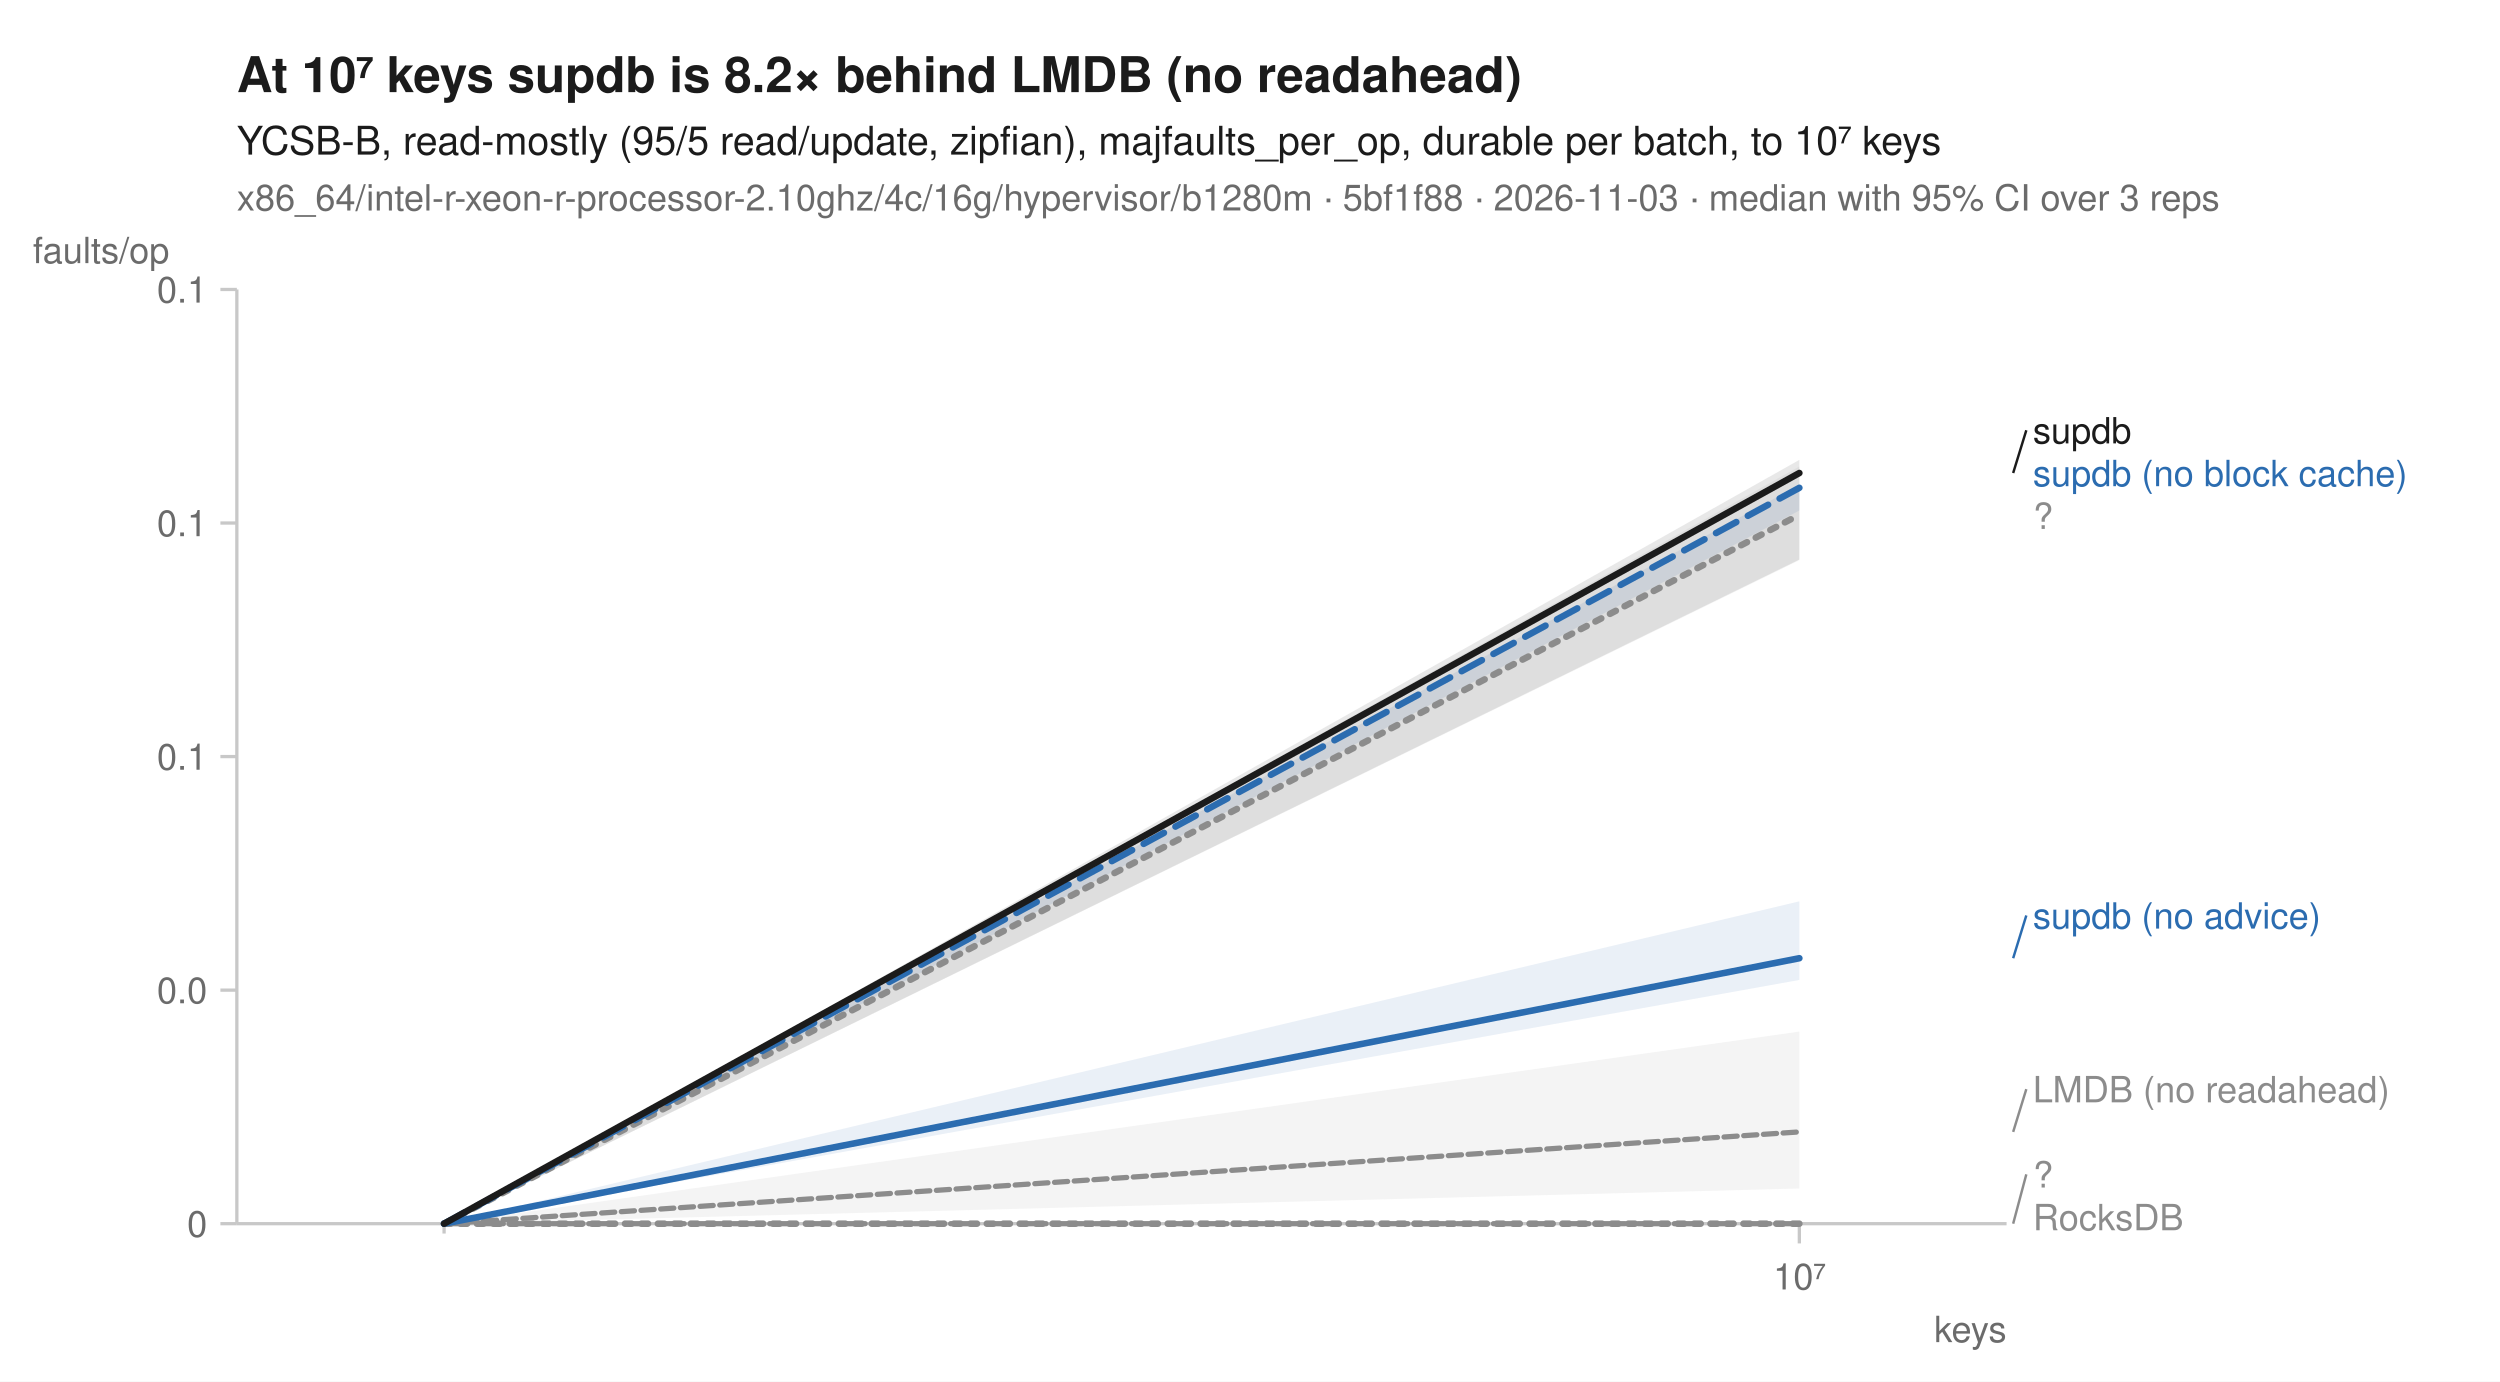
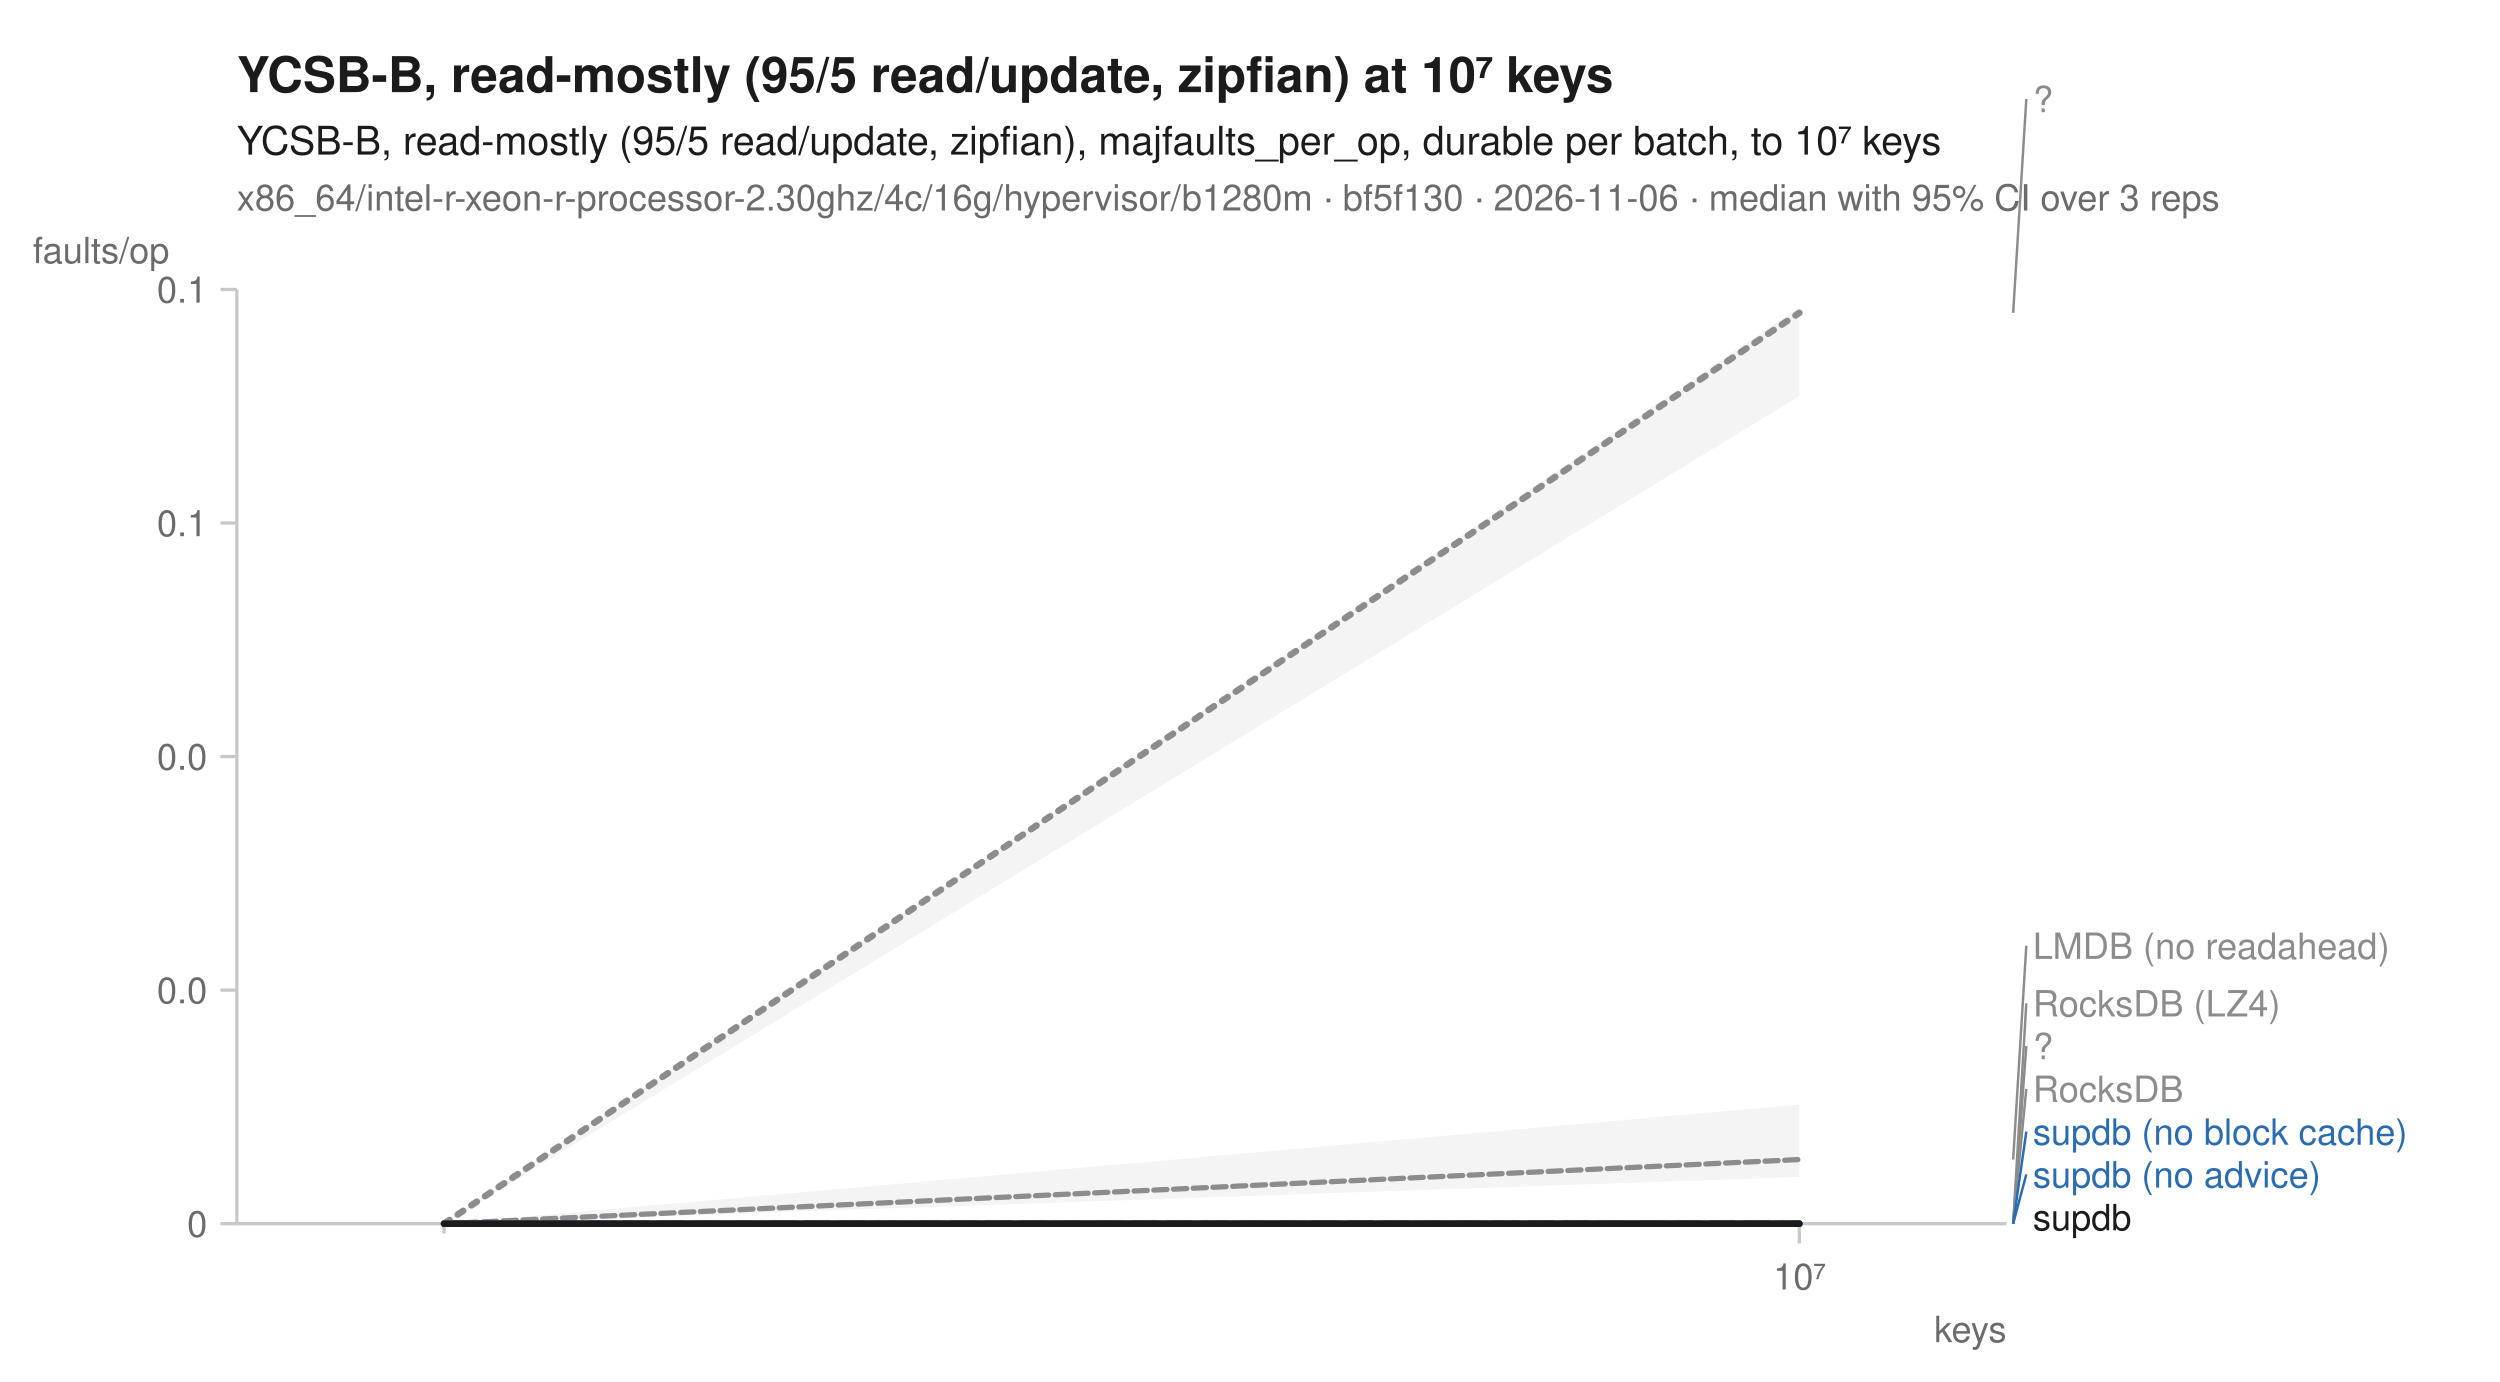
<svg xmlns="http://www.w3.org/2000/svg" width="760" height="420" viewBox="0 0 760 420" font-family="-apple-system, BlinkMacSystemFont, 'Segoe UI', Helvetica, Arial, sans-serif" fill="#1b1b1b">
  <rect width="760" height="420" fill="white" />
-   <text x="72" y="28" font-size="15" font-weight="600">At 10⁷ keys supdb is 8.2× behind LMDB (no readahead)</text>
+   <text x="72" y="28" font-size="15" font-weight="600">YCSB-B, read-mostly (95/5 read/update, zipfian) at 10⁷ keys</text>
  <text x="72" y="47" font-size="12">YCSB-B, read-mostly (95/5 read/update, zipfian), majfaults_per_op, durable per batch, to 10⁷ keys</text>
-   <text x="72" y="64" font-size="11" fill="#6b6b6b">x86_64/intel-r-xeon-r-processor-2.10ghz/4c/16g/hypervisor/b1280m · 5bf1f88 · 2026-11-03 · median with 95% CI over 3 reps</text>
+   <text x="72" y="64" font-size="11" fill="#6b6b6b">x86_64/intel-r-xeon-r-processor-2.30ghz/4c/16g/hypervisor/b1280m · bf5f130 · 2026-11-06 · median with 95% CI over 3 reps</text>
  <line x1="72" y1="372" x2="610" y2="372" stroke="#c8c8c8" stroke-width="1" />
  <line x1="72" y1="88" x2="72" y2="372" stroke="#c8c8c8" stroke-width="1" />
  <line x1="135.0" y1="372" x2="135.0" y2="375" stroke="#c8c8c8" stroke-width="1" />
  <line x1="547.0" y1="372" x2="547.0" y2="378" stroke="#c8c8c8" stroke-width="1" />
  <text x="547.0" y="392" font-size="11" text-anchor="middle" fill="#6b6b6b">10⁷</text>
  <text x="610" y="408" font-size="11" text-anchor="end" fill="#6b6b6b">keys</text>
  <line x1="67" y1="372.0" x2="72" y2="372.0" stroke="#c8c8c8" stroke-width="1" />
  <text x="63" y="376.0" font-size="11" text-anchor="end" fill="#6b6b6b">0</text>
  <line x1="67" y1="301.0" x2="72" y2="301.0" stroke="#c8c8c8" stroke-width="1" />
  <text x="63" y="305.0" font-size="11" text-anchor="end" fill="#6b6b6b">0.0</text>
  <line x1="67" y1="230.0" x2="72" y2="230.0" stroke="#c8c8c8" stroke-width="1" />
-   <text x="63" y="234.0" font-size="11" text-anchor="end" fill="#6b6b6b">0.1</text>
+   <text x="63" y="234.0" font-size="11" text-anchor="end" fill="#6b6b6b">0.0</text>
  <line x1="67" y1="159.0" x2="72" y2="159.0" stroke="#c8c8c8" stroke-width="1" />
  <text x="63" y="163.0" font-size="11" text-anchor="end" fill="#6b6b6b">0.1</text>
  <line x1="67" y1="88.0" x2="72" y2="88.0" stroke="#c8c8c8" stroke-width="1" />
  <text x="63" y="92.0" font-size="11" text-anchor="end" fill="#6b6b6b">0.1</text>
  <text x="10" y="80" font-size="11" text-anchor="start" fill="#6b6b6b">faults/op</text>
  <path d="M135.0,372.0 L547.0,372.0 L547.0,372.0 L135.0,372.0 Z" fill="#8c8c8c" fill-opacity="0.10" />
-   <path d="M135.0,372.0 L547.0,313.6 L547.0,361.3 L135.0,372.0 Z" fill="#8c8c8c" fill-opacity="0.10" />
-   <path d="M135.0,372.0 L547.0,141.8 L547.0,170.3 L135.0,372.0 Z" fill="#8c8c8c" fill-opacity="0.10" />
+   <path d="M135.0,372.0 L547.0,335.8 L547.0,357.8 L135.0,372.0 Z" fill="#8c8c8c" fill-opacity="0.10" />
  <path d="M135.0,372.0 L547.0,372.0 L547.0,372.0 L135.0,372.0 Z" fill="#8c8c8c" fill-opacity="0.10" />
-   <path d="M135.0,372.0 L547.0,147.4 L547.0,155.2 L135.0,372.0 Z" fill="#2b6cb0" fill-opacity="0.10" />
-   <path d="M135.0,372.0 L547.0,274.0 L547.0,297.9 L135.0,372.0 Z" fill="#2b6cb0" fill-opacity="0.10" />
-   <path d="M135.0,372.0 L547.0,139.8 L547.0,170.1 L135.0,372.0 Z" fill="#1b1b1b" fill-opacity="0.10" />
+   <path d="M135.0,372.0 L547.0,372.0 L547.0,372.0 L135.0,372.0 Z" fill="#8c8c8c" fill-opacity="0.10" />
+   <path d="M135.0,372.0 L547.0,372.0 L547.0,372.0 L135.0,372.0 Z" fill="#2b6cb0" fill-opacity="0.10" />
+   <path d="M135.0,372.0 L547.0,372.0 L547.0,372.0 L135.0,372.0 Z" fill="#2b6cb0" fill-opacity="0.10" />
+   <path d="M135.0,372.0 L547.0,93.4 L547.0,120.4 L135.0,372.0 Z" fill="#8c8c8c" fill-opacity="0.10" />
+   <path d="M135.0,372.0 L547.0,372.0 L547.0,372.0 L135.0,372.0 Z" fill="#1b1b1b" fill-opacity="0.10" />
+   <path d="M135.0,372.0 L547.0,372.0 " fill="none" stroke="#8c8c8c" stroke-width="1.6" stroke-linejoin="round" stroke-linecap="round" stroke-dasharray="1,3" />
+   <path d="M135.0,372.0 L547.0,352.5 " fill="none" stroke="#8c8c8c" stroke-width="1.6" stroke-linejoin="round" stroke-linecap="round" stroke-dasharray="4,2" />
  <path d="M135.0,372.0 L547.0,372.0 " fill="none" stroke="#8c8c8c" stroke-width="2" stroke-linejoin="round" stroke-linecap="round" stroke-dasharray="2,3" />
-   <path d="M135.0,372.0 L547.0,344.1 " fill="none" stroke="#8c8c8c" stroke-width="1.6" stroke-linejoin="round" stroke-linecap="round" stroke-dasharray="4,2" />
-   <path d="M135.0,372.0 L547.0,156.5 " fill="none" stroke="#8c8c8c" stroke-width="2" stroke-linejoin="round" stroke-linecap="round" stroke-dasharray="2,3" />
  <path d="M135.0,372.0 L547.0,372.0 " fill="none" stroke="#8c8c8c" stroke-width="1.6" stroke-linejoin="round" stroke-linecap="round" stroke-dasharray="7,4" />
-   <path d="M135.0,372.0 L547.0,148.3 " fill="none" stroke="#2b6cb0" stroke-width="2" stroke-linejoin="round" stroke-linecap="round" stroke-dasharray="7,4" />
-   <path d="M135.0,372.0 L547.0,291.3 " fill="none" stroke="#2b6cb0" stroke-width="2" stroke-linejoin="round" stroke-linecap="round" />
-   <path d="M135.0,372.0 L547.0,143.8 " fill="none" stroke="#1b1b1b" stroke-width="2" stroke-linejoin="round" stroke-linecap="round" />
-   <line x1="612.0" y1="143.8" x2="616.0" y2="130.8" stroke="#1b1b1b" stroke-width="0.75" />
-   <text x="618.0" y="134.8" font-size="11" fill="#1b1b1b">supdb</text>
-   <text x="618.0" y="147.8" font-size="11" fill="#2b6cb0">supdb (no block cache)</text>
-   <text x="618.0" y="160.8" font-size="11" fill="#8c8c8c">?</text>
-   <line x1="612.0" y1="291.3" x2="616.0" y2="278.3" stroke="#2b6cb0" stroke-width="0.75" />
-   <text x="618.0" y="282.3" font-size="11" fill="#2b6cb0">supdb (no advice)</text>
-   <line x1="612.0" y1="344.1" x2="616.0" y2="331.1" stroke="#8c8c8c" stroke-width="0.75" />
-   <text x="618.0" y="335.1" font-size="11" fill="#8c8c8c">LMDB (no readahead)</text>
-   <line x1="612.0" y1="372.0" x2="616.0" y2="357.0" stroke="#8c8c8c" stroke-width="0.75" />
-   <text x="618.0" y="361.0" font-size="11" fill="#8c8c8c">?</text>
-   <text x="618.0" y="374.0" font-size="11" fill="#8c8c8c">RocksDB</text>
+   <path d="M135.0,372.0 L547.0,372.0 " fill="none" stroke="#2b6cb0" stroke-width="2" stroke-linejoin="round" stroke-linecap="round" stroke-dasharray="7,4" />
+   <path d="M135.0,372.0 L547.0,372.0 " fill="none" stroke="#2b6cb0" stroke-width="2" stroke-linejoin="round" stroke-linecap="round" />
+   <path d="M135.0,372.0 L547.0,95.1 " fill="none" stroke="#8c8c8c" stroke-width="2" stroke-linejoin="round" stroke-linecap="round" stroke-dasharray="2,3" />
+   <path d="M135.0,372.0 L547.0,372.0 " fill="none" stroke="#1b1b1b" stroke-width="2" stroke-linejoin="round" stroke-linecap="round" />
+   <line x1="612.0" y1="95.1" x2="616.0" y2="30.1" stroke="#8c8c8c" stroke-width="0.75" />
+   <text x="618.0" y="34.1" font-size="11" fill="#8c8c8c">?</text>
+   <line x1="612.0" y1="352.5" x2="616.0" y2="287.5" stroke="#8c8c8c" stroke-width="0.75" />
+   <text x="618.0" y="291.5" font-size="11" fill="#8c8c8c">LMDB (no readahead)</text>
+   <line x1="612.0" y1="372.0" x2="616.0" y2="305.0" stroke="#8c8c8c" stroke-width="0.75" />
+   <text x="618.0" y="309.0" font-size="11" fill="#8c8c8c">RocksDB (LZ4)</text>
+   <line x1="612.0" y1="372.0" x2="616.0" y2="318.0" stroke="#8c8c8c" stroke-width="0.75" />
+   <text x="618.0" y="322.0" font-size="11" fill="#8c8c8c">?</text>
+   <line x1="612.0" y1="372.0" x2="616.0" y2="331.0" stroke="#8c8c8c" stroke-width="0.75" />
+   <text x="618.0" y="335.0" font-size="11" fill="#8c8c8c">RocksDB</text>
+   <line x1="612.0" y1="372.0" x2="616.0" y2="344.0" stroke="#2b6cb0" stroke-width="0.75" />
+   <text x="618.0" y="348.0" font-size="11" fill="#2b6cb0">supdb (no block cache)</text>
+   <line x1="612.0" y1="372.0" x2="616.0" y2="357.0" stroke="#2b6cb0" stroke-width="0.75" />
+   <text x="618.0" y="361.0" font-size="11" fill="#2b6cb0">supdb (no advice)</text>
+   <text x="618.0" y="374.0" font-size="11" fill="#1b1b1b">supdb</text>
</svg>
